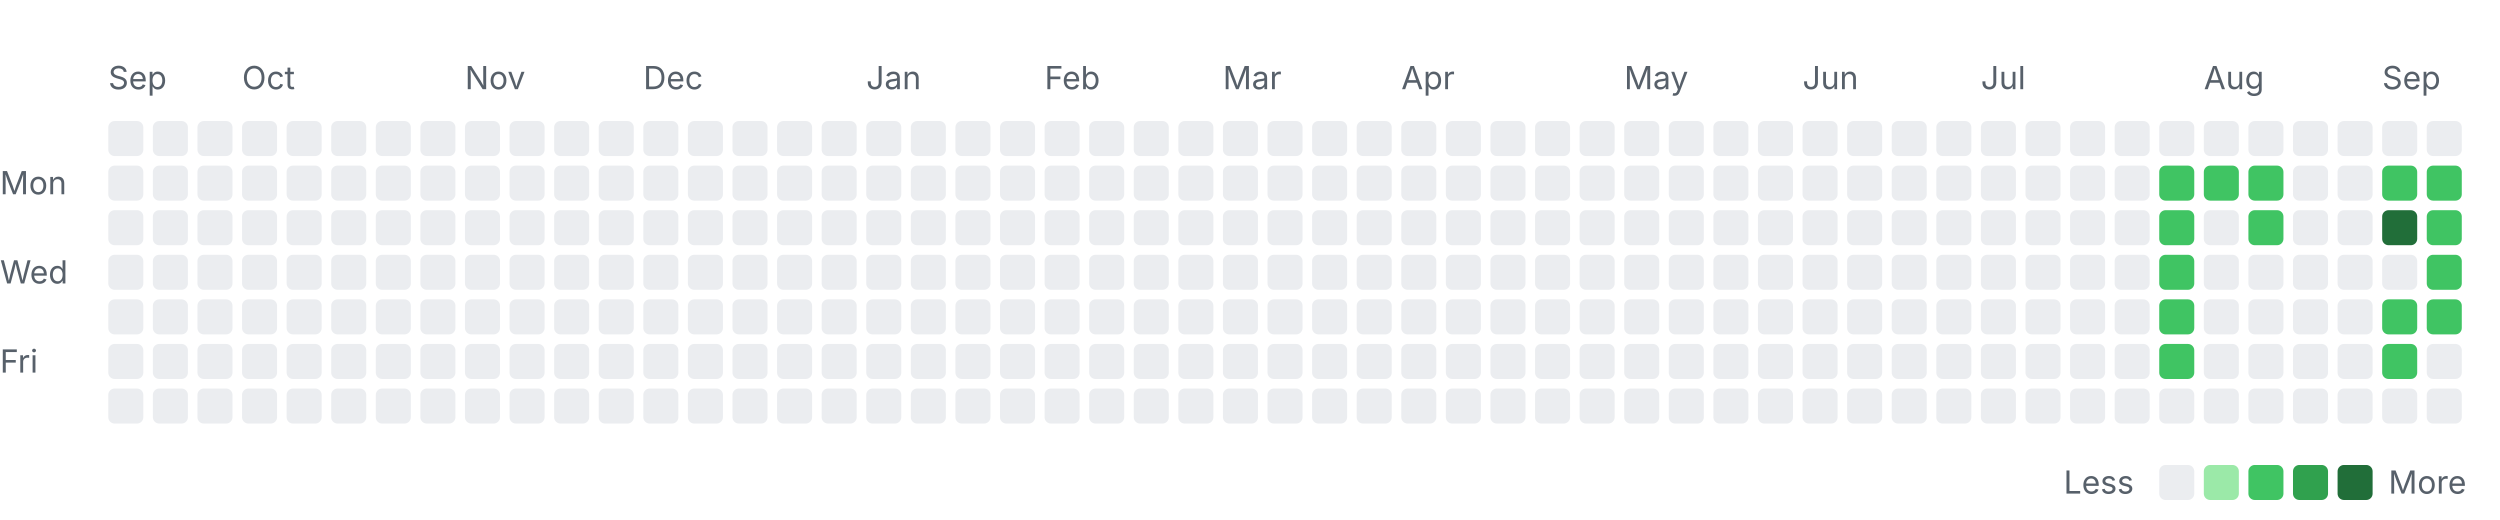
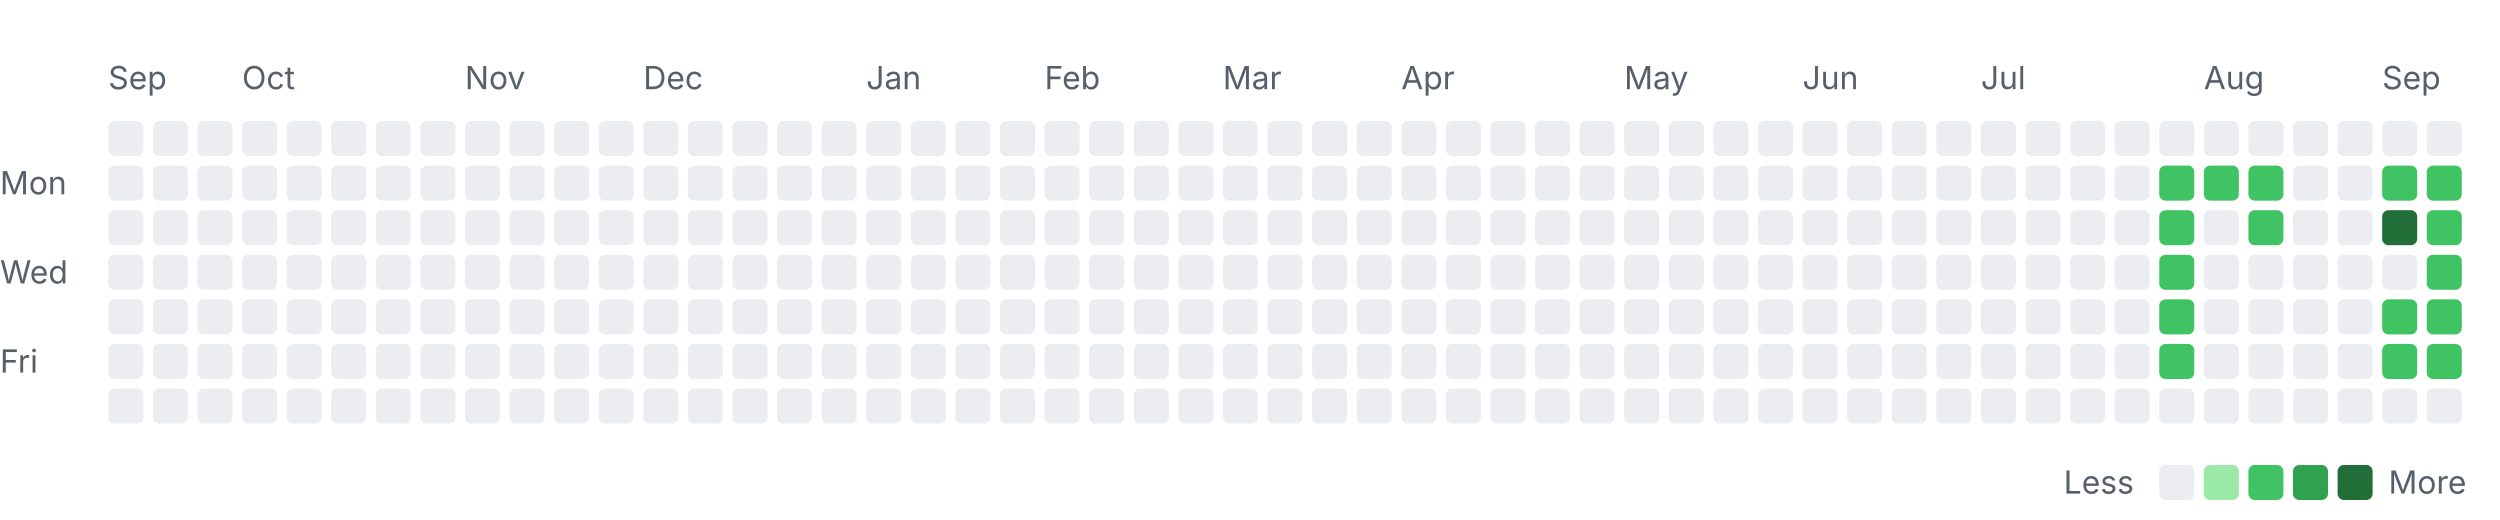
<svg xmlns="http://www.w3.org/2000/svg" width="785" height="163" viewBox="0 0 785 163" role="img" aria-labelledby="title desc">
  <style>
    .label { font: 10px -apple-system, BlinkMacSystemFont, "Segoe UI", sans-serif; fill: #57606a; }
    .month { font-size: 10px; }
    .level-0 { fill: #ebedf0; }
    .level-1 { fill: #9be9a8; }
    .level-2 { fill: #40c463; }
    .level-3 { fill: #30a14e; }
    .level-4 { fill: #216e39; }
    @media (prefers-color-scheme: dark) {
      .label { fill: #8c959f; }
      .level-0 { fill: #161b22; }
      .level-1 { fill: #0e4429; }
      .level-2 { fill: #006d32; }
      .level-3 { fill: #26a641; }
      .level-4 { fill: #39d353; }
    }
  </style>
  <text class="label month" x="34" y="28">Sep</text>
  <text class="label month" x="76" y="28">Oct</text>
  <text class="label month" x="146" y="28">Nov</text>
  <text class="label month" x="202" y="28">Dec</text>
  <text class="label month" x="272" y="28">Jan</text>
  <text class="label month" x="328" y="28">Feb</text>
  <text class="label month" x="384" y="28">Mar</text>
  <text class="label month" x="440" y="28">Apr</text>
  <text class="label month" x="510" y="28">May</text>
  <text class="label month" x="566" y="28">Jun</text>
  <text class="label month" x="622" y="28">Jul</text>
  <text class="label month" x="692" y="28">Aug</text>
  <text class="label month" x="748" y="28">Sep</text>
  <text class="label" x="0" y="61">Mon</text>
  <text class="label" x="0" y="89">Wed</text>
  <text class="label" x="0" y="117">Fri</text>
  <rect class="day level-0" x="34" y="38" width="11" height="11" rx="2" />
  <rect class="day level-0" x="34" y="52" width="11" height="11" rx="2" />
  <rect class="day level-0" x="34" y="66" width="11" height="11" rx="2" />
  <rect class="day level-0" x="34" y="80" width="11" height="11" rx="2" />
  <rect class="day level-0" x="34" y="94" width="11" height="11" rx="2" />
  <rect class="day level-0" x="34" y="108" width="11" height="11" rx="2" />
  <rect class="day level-0" x="34" y="122" width="11" height="11" rx="2" />
  <rect class="day level-0" x="48" y="38" width="11" height="11" rx="2" />
  <rect class="day level-0" x="48" y="52" width="11" height="11" rx="2" />
  <rect class="day level-0" x="48" y="66" width="11" height="11" rx="2" />
  <rect class="day level-0" x="48" y="80" width="11" height="11" rx="2" />
  <rect class="day level-0" x="48" y="94" width="11" height="11" rx="2" />
  <rect class="day level-0" x="48" y="108" width="11" height="11" rx="2" />
  <rect class="day level-0" x="48" y="122" width="11" height="11" rx="2" />
  <rect class="day level-0" x="62" y="38" width="11" height="11" rx="2" />
  <rect class="day level-0" x="62" y="52" width="11" height="11" rx="2" />
  <rect class="day level-0" x="62" y="66" width="11" height="11" rx="2" />
  <rect class="day level-0" x="62" y="80" width="11" height="11" rx="2" />
  <rect class="day level-0" x="62" y="94" width="11" height="11" rx="2" />
  <rect class="day level-0" x="62" y="108" width="11" height="11" rx="2" />
  <rect class="day level-0" x="62" y="122" width="11" height="11" rx="2" />
  <rect class="day level-0" x="76" y="38" width="11" height="11" rx="2" />
  <rect class="day level-0" x="76" y="52" width="11" height="11" rx="2" />
  <rect class="day level-0" x="76" y="66" width="11" height="11" rx="2" />
  <rect class="day level-0" x="76" y="80" width="11" height="11" rx="2" />
  <rect class="day level-0" x="76" y="94" width="11" height="11" rx="2" />
  <rect class="day level-0" x="76" y="108" width="11" height="11" rx="2" />
  <rect class="day level-0" x="76" y="122" width="11" height="11" rx="2" />
  <rect class="day level-0" x="90" y="38" width="11" height="11" rx="2" />
  <rect class="day level-0" x="90" y="52" width="11" height="11" rx="2" />
  <rect class="day level-0" x="90" y="66" width="11" height="11" rx="2" />
  <rect class="day level-0" x="90" y="80" width="11" height="11" rx="2" />
  <rect class="day level-0" x="90" y="94" width="11" height="11" rx="2" />
  <rect class="day level-0" x="90" y="108" width="11" height="11" rx="2" />
  <rect class="day level-0" x="90" y="122" width="11" height="11" rx="2" />
  <rect class="day level-0" x="104" y="38" width="11" height="11" rx="2" />
  <rect class="day level-0" x="104" y="52" width="11" height="11" rx="2" />
  <rect class="day level-0" x="104" y="66" width="11" height="11" rx="2" />
  <rect class="day level-0" x="104" y="80" width="11" height="11" rx="2" />
  <rect class="day level-0" x="104" y="94" width="11" height="11" rx="2" />
  <rect class="day level-0" x="104" y="108" width="11" height="11" rx="2" />
  <rect class="day level-0" x="104" y="122" width="11" height="11" rx="2" />
  <rect class="day level-0" x="118" y="38" width="11" height="11" rx="2" />
  <rect class="day level-0" x="118" y="52" width="11" height="11" rx="2" />
  <rect class="day level-0" x="118" y="66" width="11" height="11" rx="2" />
  <rect class="day level-0" x="118" y="80" width="11" height="11" rx="2" />
  <rect class="day level-0" x="118" y="94" width="11" height="11" rx="2" />
  <rect class="day level-0" x="118" y="108" width="11" height="11" rx="2" />
  <rect class="day level-0" x="118" y="122" width="11" height="11" rx="2" />
  <rect class="day level-0" x="132" y="38" width="11" height="11" rx="2" />
  <rect class="day level-0" x="132" y="52" width="11" height="11" rx="2" />
  <rect class="day level-0" x="132" y="66" width="11" height="11" rx="2" />
  <rect class="day level-0" x="132" y="80" width="11" height="11" rx="2" />
  <rect class="day level-0" x="132" y="94" width="11" height="11" rx="2" />
  <rect class="day level-0" x="132" y="108" width="11" height="11" rx="2" />
  <rect class="day level-0" x="132" y="122" width="11" height="11" rx="2" />
  <rect class="day level-0" x="146" y="38" width="11" height="11" rx="2" />
  <rect class="day level-0" x="146" y="52" width="11" height="11" rx="2" />
  <rect class="day level-0" x="146" y="66" width="11" height="11" rx="2" />
  <rect class="day level-0" x="146" y="80" width="11" height="11" rx="2" />
  <rect class="day level-0" x="146" y="94" width="11" height="11" rx="2" />
  <rect class="day level-0" x="146" y="108" width="11" height="11" rx="2" />
  <rect class="day level-0" x="146" y="122" width="11" height="11" rx="2" />
  <rect class="day level-0" x="160" y="38" width="11" height="11" rx="2" />
  <rect class="day level-0" x="160" y="52" width="11" height="11" rx="2" />
  <rect class="day level-0" x="160" y="66" width="11" height="11" rx="2" />
  <rect class="day level-0" x="160" y="80" width="11" height="11" rx="2" />
  <rect class="day level-0" x="160" y="94" width="11" height="11" rx="2" />
  <rect class="day level-0" x="160" y="108" width="11" height="11" rx="2" />
  <rect class="day level-0" x="160" y="122" width="11" height="11" rx="2" />
  <rect class="day level-0" x="174" y="38" width="11" height="11" rx="2" />
  <rect class="day level-0" x="174" y="52" width="11" height="11" rx="2" />
  <rect class="day level-0" x="174" y="66" width="11" height="11" rx="2" />
  <rect class="day level-0" x="174" y="80" width="11" height="11" rx="2" />
  <rect class="day level-0" x="174" y="94" width="11" height="11" rx="2" />
  <rect class="day level-0" x="174" y="108" width="11" height="11" rx="2" />
  <rect class="day level-0" x="174" y="122" width="11" height="11" rx="2" />
  <rect class="day level-0" x="188" y="38" width="11" height="11" rx="2" />
  <rect class="day level-0" x="188" y="52" width="11" height="11" rx="2" />
  <rect class="day level-0" x="188" y="66" width="11" height="11" rx="2" />
  <rect class="day level-0" x="188" y="80" width="11" height="11" rx="2" />
  <rect class="day level-0" x="188" y="94" width="11" height="11" rx="2" />
  <rect class="day level-0" x="188" y="108" width="11" height="11" rx="2" />
  <rect class="day level-0" x="188" y="122" width="11" height="11" rx="2" />
  <rect class="day level-0" x="202" y="38" width="11" height="11" rx="2" />
  <rect class="day level-0" x="202" y="52" width="11" height="11" rx="2" />
  <rect class="day level-0" x="202" y="66" width="11" height="11" rx="2" />
  <rect class="day level-0" x="202" y="80" width="11" height="11" rx="2" />
  <rect class="day level-0" x="202" y="94" width="11" height="11" rx="2" />
  <rect class="day level-0" x="202" y="108" width="11" height="11" rx="2" />
  <rect class="day level-0" x="202" y="122" width="11" height="11" rx="2" />
  <rect class="day level-0" x="216" y="38" width="11" height="11" rx="2" />
  <rect class="day level-0" x="216" y="52" width="11" height="11" rx="2" />
  <rect class="day level-0" x="216" y="66" width="11" height="11" rx="2" />
  <rect class="day level-0" x="216" y="80" width="11" height="11" rx="2" />
  <rect class="day level-0" x="216" y="94" width="11" height="11" rx="2" />
  <rect class="day level-0" x="216" y="108" width="11" height="11" rx="2" />
  <rect class="day level-0" x="216" y="122" width="11" height="11" rx="2" />
  <rect class="day level-0" x="230" y="38" width="11" height="11" rx="2" />
  <rect class="day level-0" x="230" y="52" width="11" height="11" rx="2" />
  <rect class="day level-0" x="230" y="66" width="11" height="11" rx="2" />
  <rect class="day level-0" x="230" y="80" width="11" height="11" rx="2" />
  <rect class="day level-0" x="230" y="94" width="11" height="11" rx="2" />
  <rect class="day level-0" x="230" y="108" width="11" height="11" rx="2" />
  <rect class="day level-0" x="230" y="122" width="11" height="11" rx="2" />
  <rect class="day level-0" x="244" y="38" width="11" height="11" rx="2" />
  <rect class="day level-0" x="244" y="52" width="11" height="11" rx="2" />
  <rect class="day level-0" x="244" y="66" width="11" height="11" rx="2" />
  <rect class="day level-0" x="244" y="80" width="11" height="11" rx="2" />
  <rect class="day level-0" x="244" y="94" width="11" height="11" rx="2" />
  <rect class="day level-0" x="244" y="108" width="11" height="11" rx="2" />
  <rect class="day level-0" x="244" y="122" width="11" height="11" rx="2" />
  <rect class="day level-0" x="258" y="38" width="11" height="11" rx="2" />
  <rect class="day level-0" x="258" y="52" width="11" height="11" rx="2" />
  <rect class="day level-0" x="258" y="66" width="11" height="11" rx="2" />
  <rect class="day level-0" x="258" y="80" width="11" height="11" rx="2" />
  <rect class="day level-0" x="258" y="94" width="11" height="11" rx="2" />
  <rect class="day level-0" x="258" y="108" width="11" height="11" rx="2" />
  <rect class="day level-0" x="258" y="122" width="11" height="11" rx="2" />
  <rect class="day level-0" x="272" y="38" width="11" height="11" rx="2" />
  <rect class="day level-0" x="272" y="52" width="11" height="11" rx="2" />
  <rect class="day level-0" x="272" y="66" width="11" height="11" rx="2" />
  <rect class="day level-0" x="272" y="80" width="11" height="11" rx="2" />
  <rect class="day level-0" x="272" y="94" width="11" height="11" rx="2" />
  <rect class="day level-0" x="272" y="108" width="11" height="11" rx="2" />
  <rect class="day level-0" x="272" y="122" width="11" height="11" rx="2" />
  <rect class="day level-0" x="286" y="38" width="11" height="11" rx="2" />
  <rect class="day level-0" x="286" y="52" width="11" height="11" rx="2" />
  <rect class="day level-0" x="286" y="66" width="11" height="11" rx="2" />
  <rect class="day level-0" x="286" y="80" width="11" height="11" rx="2" />
  <rect class="day level-0" x="286" y="94" width="11" height="11" rx="2" />
  <rect class="day level-0" x="286" y="108" width="11" height="11" rx="2" />
  <rect class="day level-0" x="286" y="122" width="11" height="11" rx="2" />
  <rect class="day level-0" x="300" y="38" width="11" height="11" rx="2" />
  <rect class="day level-0" x="300" y="52" width="11" height="11" rx="2" />
  <rect class="day level-0" x="300" y="66" width="11" height="11" rx="2" />
  <rect class="day level-0" x="300" y="80" width="11" height="11" rx="2" />
  <rect class="day level-0" x="300" y="94" width="11" height="11" rx="2" />
  <rect class="day level-0" x="300" y="108" width="11" height="11" rx="2" />
  <rect class="day level-0" x="300" y="122" width="11" height="11" rx="2" />
  <rect class="day level-0" x="314" y="38" width="11" height="11" rx="2" />
  <rect class="day level-0" x="314" y="52" width="11" height="11" rx="2" />
  <rect class="day level-0" x="314" y="66" width="11" height="11" rx="2" />
  <rect class="day level-0" x="314" y="80" width="11" height="11" rx="2" />
  <rect class="day level-0" x="314" y="94" width="11" height="11" rx="2" />
  <rect class="day level-0" x="314" y="108" width="11" height="11" rx="2" />
  <rect class="day level-0" x="314" y="122" width="11" height="11" rx="2" />
  <rect class="day level-0" x="328" y="38" width="11" height="11" rx="2" />
  <rect class="day level-0" x="328" y="52" width="11" height="11" rx="2" />
  <rect class="day level-0" x="328" y="66" width="11" height="11" rx="2" />
  <rect class="day level-0" x="328" y="80" width="11" height="11" rx="2" />
  <rect class="day level-0" x="328" y="94" width="11" height="11" rx="2" />
  <rect class="day level-0" x="328" y="108" width="11" height="11" rx="2" />
  <rect class="day level-0" x="328" y="122" width="11" height="11" rx="2" />
  <rect class="day level-0" x="342" y="38" width="11" height="11" rx="2" />
  <rect class="day level-0" x="342" y="52" width="11" height="11" rx="2" />
  <rect class="day level-0" x="342" y="66" width="11" height="11" rx="2" />
  <rect class="day level-0" x="342" y="80" width="11" height="11" rx="2" />
  <rect class="day level-0" x="342" y="94" width="11" height="11" rx="2" />
  <rect class="day level-0" x="342" y="108" width="11" height="11" rx="2" />
  <rect class="day level-0" x="342" y="122" width="11" height="11" rx="2" />
  <rect class="day level-0" x="356" y="38" width="11" height="11" rx="2" />
  <rect class="day level-0" x="356" y="52" width="11" height="11" rx="2" />
  <rect class="day level-0" x="356" y="66" width="11" height="11" rx="2" />
  <rect class="day level-0" x="356" y="80" width="11" height="11" rx="2" />
  <rect class="day level-0" x="356" y="94" width="11" height="11" rx="2" />
  <rect class="day level-0" x="356" y="108" width="11" height="11" rx="2" />
  <rect class="day level-0" x="356" y="122" width="11" height="11" rx="2" />
  <rect class="day level-0" x="370" y="38" width="11" height="11" rx="2" />
  <rect class="day level-0" x="370" y="52" width="11" height="11" rx="2" />
  <rect class="day level-0" x="370" y="66" width="11" height="11" rx="2" />
  <rect class="day level-0" x="370" y="80" width="11" height="11" rx="2" />
  <rect class="day level-0" x="370" y="94" width="11" height="11" rx="2" />
  <rect class="day level-0" x="370" y="108" width="11" height="11" rx="2" />
  <rect class="day level-0" x="370" y="122" width="11" height="11" rx="2" />
  <rect class="day level-0" x="384" y="38" width="11" height="11" rx="2" />
  <rect class="day level-0" x="384" y="52" width="11" height="11" rx="2" />
  <rect class="day level-0" x="384" y="66" width="11" height="11" rx="2" />
  <rect class="day level-0" x="384" y="80" width="11" height="11" rx="2" />
  <rect class="day level-0" x="384" y="94" width="11" height="11" rx="2" />
  <rect class="day level-0" x="384" y="108" width="11" height="11" rx="2" />
  <rect class="day level-0" x="384" y="122" width="11" height="11" rx="2" />
  <rect class="day level-0" x="398" y="38" width="11" height="11" rx="2" />
  <rect class="day level-0" x="398" y="52" width="11" height="11" rx="2" />
  <rect class="day level-0" x="398" y="66" width="11" height="11" rx="2" />
  <rect class="day level-0" x="398" y="80" width="11" height="11" rx="2" />
  <rect class="day level-0" x="398" y="94" width="11" height="11" rx="2" />
  <rect class="day level-0" x="398" y="108" width="11" height="11" rx="2" />
  <rect class="day level-0" x="398" y="122" width="11" height="11" rx="2" />
  <rect class="day level-0" x="412" y="38" width="11" height="11" rx="2" />
  <rect class="day level-0" x="412" y="52" width="11" height="11" rx="2" />
  <rect class="day level-0" x="412" y="66" width="11" height="11" rx="2" />
  <rect class="day level-0" x="412" y="80" width="11" height="11" rx="2" />
  <rect class="day level-0" x="412" y="94" width="11" height="11" rx="2" />
  <rect class="day level-0" x="412" y="108" width="11" height="11" rx="2" />
  <rect class="day level-0" x="412" y="122" width="11" height="11" rx="2" />
  <rect class="day level-0" x="426" y="38" width="11" height="11" rx="2" />
  <rect class="day level-0" x="426" y="52" width="11" height="11" rx="2" />
  <rect class="day level-0" x="426" y="66" width="11" height="11" rx="2" />
  <rect class="day level-0" x="426" y="80" width="11" height="11" rx="2" />
  <rect class="day level-0" x="426" y="94" width="11" height="11" rx="2" />
  <rect class="day level-0" x="426" y="108" width="11" height="11" rx="2" />
  <rect class="day level-0" x="426" y="122" width="11" height="11" rx="2" />
  <rect class="day level-0" x="440" y="38" width="11" height="11" rx="2" />
  <rect class="day level-0" x="440" y="52" width="11" height="11" rx="2" />
  <rect class="day level-0" x="440" y="66" width="11" height="11" rx="2" />
  <rect class="day level-0" x="440" y="80" width="11" height="11" rx="2" />
  <rect class="day level-0" x="440" y="94" width="11" height="11" rx="2" />
  <rect class="day level-0" x="440" y="108" width="11" height="11" rx="2" />
  <rect class="day level-0" x="440" y="122" width="11" height="11" rx="2" />
  <rect class="day level-0" x="454" y="38" width="11" height="11" rx="2" />
  <rect class="day level-0" x="454" y="52" width="11" height="11" rx="2" />
  <rect class="day level-0" x="454" y="66" width="11" height="11" rx="2" />
  <rect class="day level-0" x="454" y="80" width="11" height="11" rx="2" />
  <rect class="day level-0" x="454" y="94" width="11" height="11" rx="2" />
  <rect class="day level-0" x="454" y="108" width="11" height="11" rx="2" />
  <rect class="day level-0" x="454" y="122" width="11" height="11" rx="2" />
  <rect class="day level-0" x="468" y="38" width="11" height="11" rx="2" />
  <rect class="day level-0" x="468" y="52" width="11" height="11" rx="2" />
  <rect class="day level-0" x="468" y="66" width="11" height="11" rx="2" />
  <rect class="day level-0" x="468" y="80" width="11" height="11" rx="2" />
  <rect class="day level-0" x="468" y="94" width="11" height="11" rx="2" />
  <rect class="day level-0" x="468" y="108" width="11" height="11" rx="2" />
  <rect class="day level-0" x="468" y="122" width="11" height="11" rx="2" />
  <rect class="day level-0" x="482" y="38" width="11" height="11" rx="2" />
  <rect class="day level-0" x="482" y="52" width="11" height="11" rx="2" />
  <rect class="day level-0" x="482" y="66" width="11" height="11" rx="2" />
  <rect class="day level-0" x="482" y="80" width="11" height="11" rx="2" />
  <rect class="day level-0" x="482" y="94" width="11" height="11" rx="2" />
  <rect class="day level-0" x="482" y="108" width="11" height="11" rx="2" />
  <rect class="day level-0" x="482" y="122" width="11" height="11" rx="2" />
  <rect class="day level-0" x="496" y="38" width="11" height="11" rx="2" />
  <rect class="day level-0" x="496" y="52" width="11" height="11" rx="2" />
  <rect class="day level-0" x="496" y="66" width="11" height="11" rx="2" />
  <rect class="day level-0" x="496" y="80" width="11" height="11" rx="2" />
  <rect class="day level-0" x="496" y="94" width="11" height="11" rx="2" />
  <rect class="day level-0" x="496" y="108" width="11" height="11" rx="2" />
  <rect class="day level-0" x="496" y="122" width="11" height="11" rx="2" />
  <rect class="day level-0" x="510" y="38" width="11" height="11" rx="2" />
  <rect class="day level-0" x="510" y="52" width="11" height="11" rx="2" />
  <rect class="day level-0" x="510" y="66" width="11" height="11" rx="2" />
  <rect class="day level-0" x="510" y="80" width="11" height="11" rx="2" />
  <rect class="day level-0" x="510" y="94" width="11" height="11" rx="2" />
  <rect class="day level-0" x="510" y="108" width="11" height="11" rx="2" />
  <rect class="day level-0" x="510" y="122" width="11" height="11" rx="2" />
  <rect class="day level-0" x="524" y="38" width="11" height="11" rx="2" />
  <rect class="day level-0" x="524" y="52" width="11" height="11" rx="2" />
  <rect class="day level-0" x="524" y="66" width="11" height="11" rx="2" />
  <rect class="day level-0" x="524" y="80" width="11" height="11" rx="2" />
  <rect class="day level-0" x="524" y="94" width="11" height="11" rx="2" />
  <rect class="day level-0" x="524" y="108" width="11" height="11" rx="2" />
  <rect class="day level-0" x="524" y="122" width="11" height="11" rx="2" />
  <rect class="day level-0" x="538" y="38" width="11" height="11" rx="2" />
  <rect class="day level-0" x="538" y="52" width="11" height="11" rx="2" />
  <rect class="day level-0" x="538" y="66" width="11" height="11" rx="2" />
  <rect class="day level-0" x="538" y="80" width="11" height="11" rx="2" />
  <rect class="day level-0" x="538" y="94" width="11" height="11" rx="2" />
  <rect class="day level-0" x="538" y="108" width="11" height="11" rx="2" />
  <rect class="day level-0" x="538" y="122" width="11" height="11" rx="2" />
  <rect class="day level-0" x="552" y="38" width="11" height="11" rx="2" />
  <rect class="day level-0" x="552" y="52" width="11" height="11" rx="2" />
  <rect class="day level-0" x="552" y="66" width="11" height="11" rx="2" />
  <rect class="day level-0" x="552" y="80" width="11" height="11" rx="2" />
  <rect class="day level-0" x="552" y="94" width="11" height="11" rx="2" />
  <rect class="day level-0" x="552" y="108" width="11" height="11" rx="2" />
  <rect class="day level-0" x="552" y="122" width="11" height="11" rx="2" />
  <rect class="day level-0" x="566" y="38" width="11" height="11" rx="2" />
  <rect class="day level-0" x="566" y="52" width="11" height="11" rx="2" />
  <rect class="day level-0" x="566" y="66" width="11" height="11" rx="2" />
  <rect class="day level-0" x="566" y="80" width="11" height="11" rx="2" />
  <rect class="day level-0" x="566" y="94" width="11" height="11" rx="2" />
  <rect class="day level-0" x="566" y="108" width="11" height="11" rx="2" />
  <rect class="day level-0" x="566" y="122" width="11" height="11" rx="2" />
  <rect class="day level-0" x="580" y="38" width="11" height="11" rx="2" />
  <rect class="day level-0" x="580" y="52" width="11" height="11" rx="2" />
  <rect class="day level-0" x="580" y="66" width="11" height="11" rx="2" />
  <rect class="day level-0" x="580" y="80" width="11" height="11" rx="2" />
  <rect class="day level-0" x="580" y="94" width="11" height="11" rx="2" />
  <rect class="day level-0" x="580" y="108" width="11" height="11" rx="2" />
  <rect class="day level-0" x="580" y="122" width="11" height="11" rx="2" />
  <rect class="day level-0" x="594" y="38" width="11" height="11" rx="2" />
  <rect class="day level-0" x="594" y="52" width="11" height="11" rx="2" />
  <rect class="day level-0" x="594" y="66" width="11" height="11" rx="2" />
  <rect class="day level-0" x="594" y="80" width="11" height="11" rx="2" />
  <rect class="day level-0" x="594" y="94" width="11" height="11" rx="2" />
  <rect class="day level-0" x="594" y="108" width="11" height="11" rx="2" />
  <rect class="day level-0" x="594" y="122" width="11" height="11" rx="2" />
  <rect class="day level-0" x="608" y="38" width="11" height="11" rx="2" />
  <rect class="day level-0" x="608" y="52" width="11" height="11" rx="2" />
  <rect class="day level-0" x="608" y="66" width="11" height="11" rx="2" />
  <rect class="day level-0" x="608" y="80" width="11" height="11" rx="2" />
  <rect class="day level-0" x="608" y="94" width="11" height="11" rx="2" />
  <rect class="day level-0" x="608" y="108" width="11" height="11" rx="2" />
  <rect class="day level-0" x="608" y="122" width="11" height="11" rx="2" />
  <rect class="day level-0" x="622" y="38" width="11" height="11" rx="2" />
  <rect class="day level-0" x="622" y="52" width="11" height="11" rx="2" />
  <rect class="day level-0" x="622" y="66" width="11" height="11" rx="2" />
  <rect class="day level-0" x="622" y="80" width="11" height="11" rx="2" />
  <rect class="day level-0" x="622" y="94" width="11" height="11" rx="2" />
  <rect class="day level-0" x="622" y="108" width="11" height="11" rx="2" />
  <rect class="day level-0" x="622" y="122" width="11" height="11" rx="2" />
  <rect class="day level-0" x="636" y="38" width="11" height="11" rx="2" />
  <rect class="day level-0" x="636" y="52" width="11" height="11" rx="2" />
  <rect class="day level-0" x="636" y="66" width="11" height="11" rx="2" />
  <rect class="day level-0" x="636" y="80" width="11" height="11" rx="2" />
  <rect class="day level-0" x="636" y="94" width="11" height="11" rx="2" />
  <rect class="day level-0" x="636" y="108" width="11" height="11" rx="2" />
  <rect class="day level-0" x="636" y="122" width="11" height="11" rx="2" />
  <rect class="day level-0" x="650" y="38" width="11" height="11" rx="2" />
  <rect class="day level-0" x="650" y="52" width="11" height="11" rx="2" />
  <rect class="day level-0" x="650" y="66" width="11" height="11" rx="2" />
  <rect class="day level-0" x="650" y="80" width="11" height="11" rx="2" />
  <rect class="day level-0" x="650" y="94" width="11" height="11" rx="2" />
  <rect class="day level-0" x="650" y="108" width="11" height="11" rx="2" />
  <rect class="day level-0" x="650" y="122" width="11" height="11" rx="2" />
  <rect class="day level-0" x="664" y="38" width="11" height="11" rx="2" />
  <rect class="day level-0" x="664" y="52" width="11" height="11" rx="2" />
  <rect class="day level-0" x="664" y="66" width="11" height="11" rx="2" />
  <rect class="day level-0" x="664" y="80" width="11" height="11" rx="2" />
  <rect class="day level-0" x="664" y="94" width="11" height="11" rx="2" />
  <rect class="day level-0" x="664" y="108" width="11" height="11" rx="2" />
  <rect class="day level-0" x="664" y="122" width="11" height="11" rx="2" />
  <rect class="day level-0" x="678" y="38" width="11" height="11" rx="2" />
  <rect class="day level-2" x="678" y="52" width="11" height="11" rx="2" />
  <rect class="day level-2" x="678" y="66" width="11" height="11" rx="2" />
  <rect class="day level-2" x="678" y="80" width="11" height="11" rx="2" />
  <rect class="day level-2" x="678" y="94" width="11" height="11" rx="2" />
  <rect class="day level-2" x="678" y="108" width="11" height="11" rx="2" />
  <rect class="day level-0" x="678" y="122" width="11" height="11" rx="2" />
  <rect class="day level-0" x="692" y="38" width="11" height="11" rx="2" />
  <rect class="day level-2" x="692" y="52" width="11" height="11" rx="2" />
  <rect class="day level-0" x="692" y="66" width="11" height="11" rx="2" />
  <rect class="day level-0" x="692" y="80" width="11" height="11" rx="2" />
  <rect class="day level-0" x="692" y="94" width="11" height="11" rx="2" />
  <rect class="day level-0" x="692" y="108" width="11" height="11" rx="2" />
  <rect class="day level-0" x="692" y="122" width="11" height="11" rx="2" />
  <rect class="day level-0" x="706" y="38" width="11" height="11" rx="2" />
  <rect class="day level-2" x="706" y="52" width="11" height="11" rx="2" />
  <rect class="day level-2" x="706" y="66" width="11" height="11" rx="2" />
  <rect class="day level-0" x="706" y="80" width="11" height="11" rx="2" />
  <rect class="day level-0" x="706" y="94" width="11" height="11" rx="2" />
  <rect class="day level-0" x="706" y="108" width="11" height="11" rx="2" />
  <rect class="day level-0" x="706" y="122" width="11" height="11" rx="2" />
  <rect class="day level-0" x="720" y="38" width="11" height="11" rx="2" />
  <rect class="day level-0" x="720" y="52" width="11" height="11" rx="2" />
  <rect class="day level-0" x="720" y="66" width="11" height="11" rx="2" />
  <rect class="day level-0" x="720" y="80" width="11" height="11" rx="2" />
  <rect class="day level-0" x="720" y="94" width="11" height="11" rx="2" />
  <rect class="day level-0" x="720" y="108" width="11" height="11" rx="2" />
  <rect class="day level-0" x="720" y="122" width="11" height="11" rx="2" />
  <rect class="day level-0" x="734" y="38" width="11" height="11" rx="2" />
  <rect class="day level-0" x="734" y="52" width="11" height="11" rx="2" />
  <rect class="day level-0" x="734" y="66" width="11" height="11" rx="2" />
  <rect class="day level-0" x="734" y="80" width="11" height="11" rx="2" />
  <rect class="day level-0" x="734" y="94" width="11" height="11" rx="2" />
  <rect class="day level-0" x="734" y="108" width="11" height="11" rx="2" />
  <rect class="day level-0" x="734" y="122" width="11" height="11" rx="2" />
  <rect class="day level-0" x="748" y="38" width="11" height="11" rx="2" />
  <rect class="day level-2" x="748" y="52" width="11" height="11" rx="2" />
  <rect class="day level-4" x="748" y="66" width="11" height="11" rx="2" />
  <rect class="day level-0" x="748" y="80" width="11" height="11" rx="2" />
  <rect class="day level-2" x="748" y="94" width="11" height="11" rx="2" />
  <rect class="day level-2" x="748" y="108" width="11" height="11" rx="2" />
  <rect class="day level-0" x="748" y="122" width="11" height="11" rx="2" />
  <rect class="day level-0" x="762" y="38" width="11" height="11" rx="2" />
  <rect class="day level-2" x="762" y="52" width="11" height="11" rx="2" />
  <rect class="day level-2" x="762" y="66" width="11" height="11" rx="2" />
  <rect class="day level-2" x="762" y="80" width="11" height="11" rx="2" />
  <rect class="day level-2" x="762" y="94" width="11" height="11" rx="2" />
-   <rect class="day level-0" x="762" y="108" width="11" height="11" rx="2" />
+   <rect class="day level-2" x="762" y="108" width="11" height="11" rx="2" />
  <rect class="day level-0" x="762" y="122" width="11" height="11" rx="2" />
  <text class="label" x="648" y="155">Less</text>
  <rect class="day level-0" x="678" y="146" width="11" height="11" rx="2" />
  <rect class="day level-1" x="692" y="146" width="11" height="11" rx="2" />
  <rect class="day level-2" x="706" y="146" width="11" height="11" rx="2" />
  <rect class="day level-3" x="720" y="146" width="11" height="11" rx="2" />
  <rect class="day level-4" x="734" y="146" width="11" height="11" rx="2" />
  <text class="label" x="750" y="155">More</text>
</svg>
